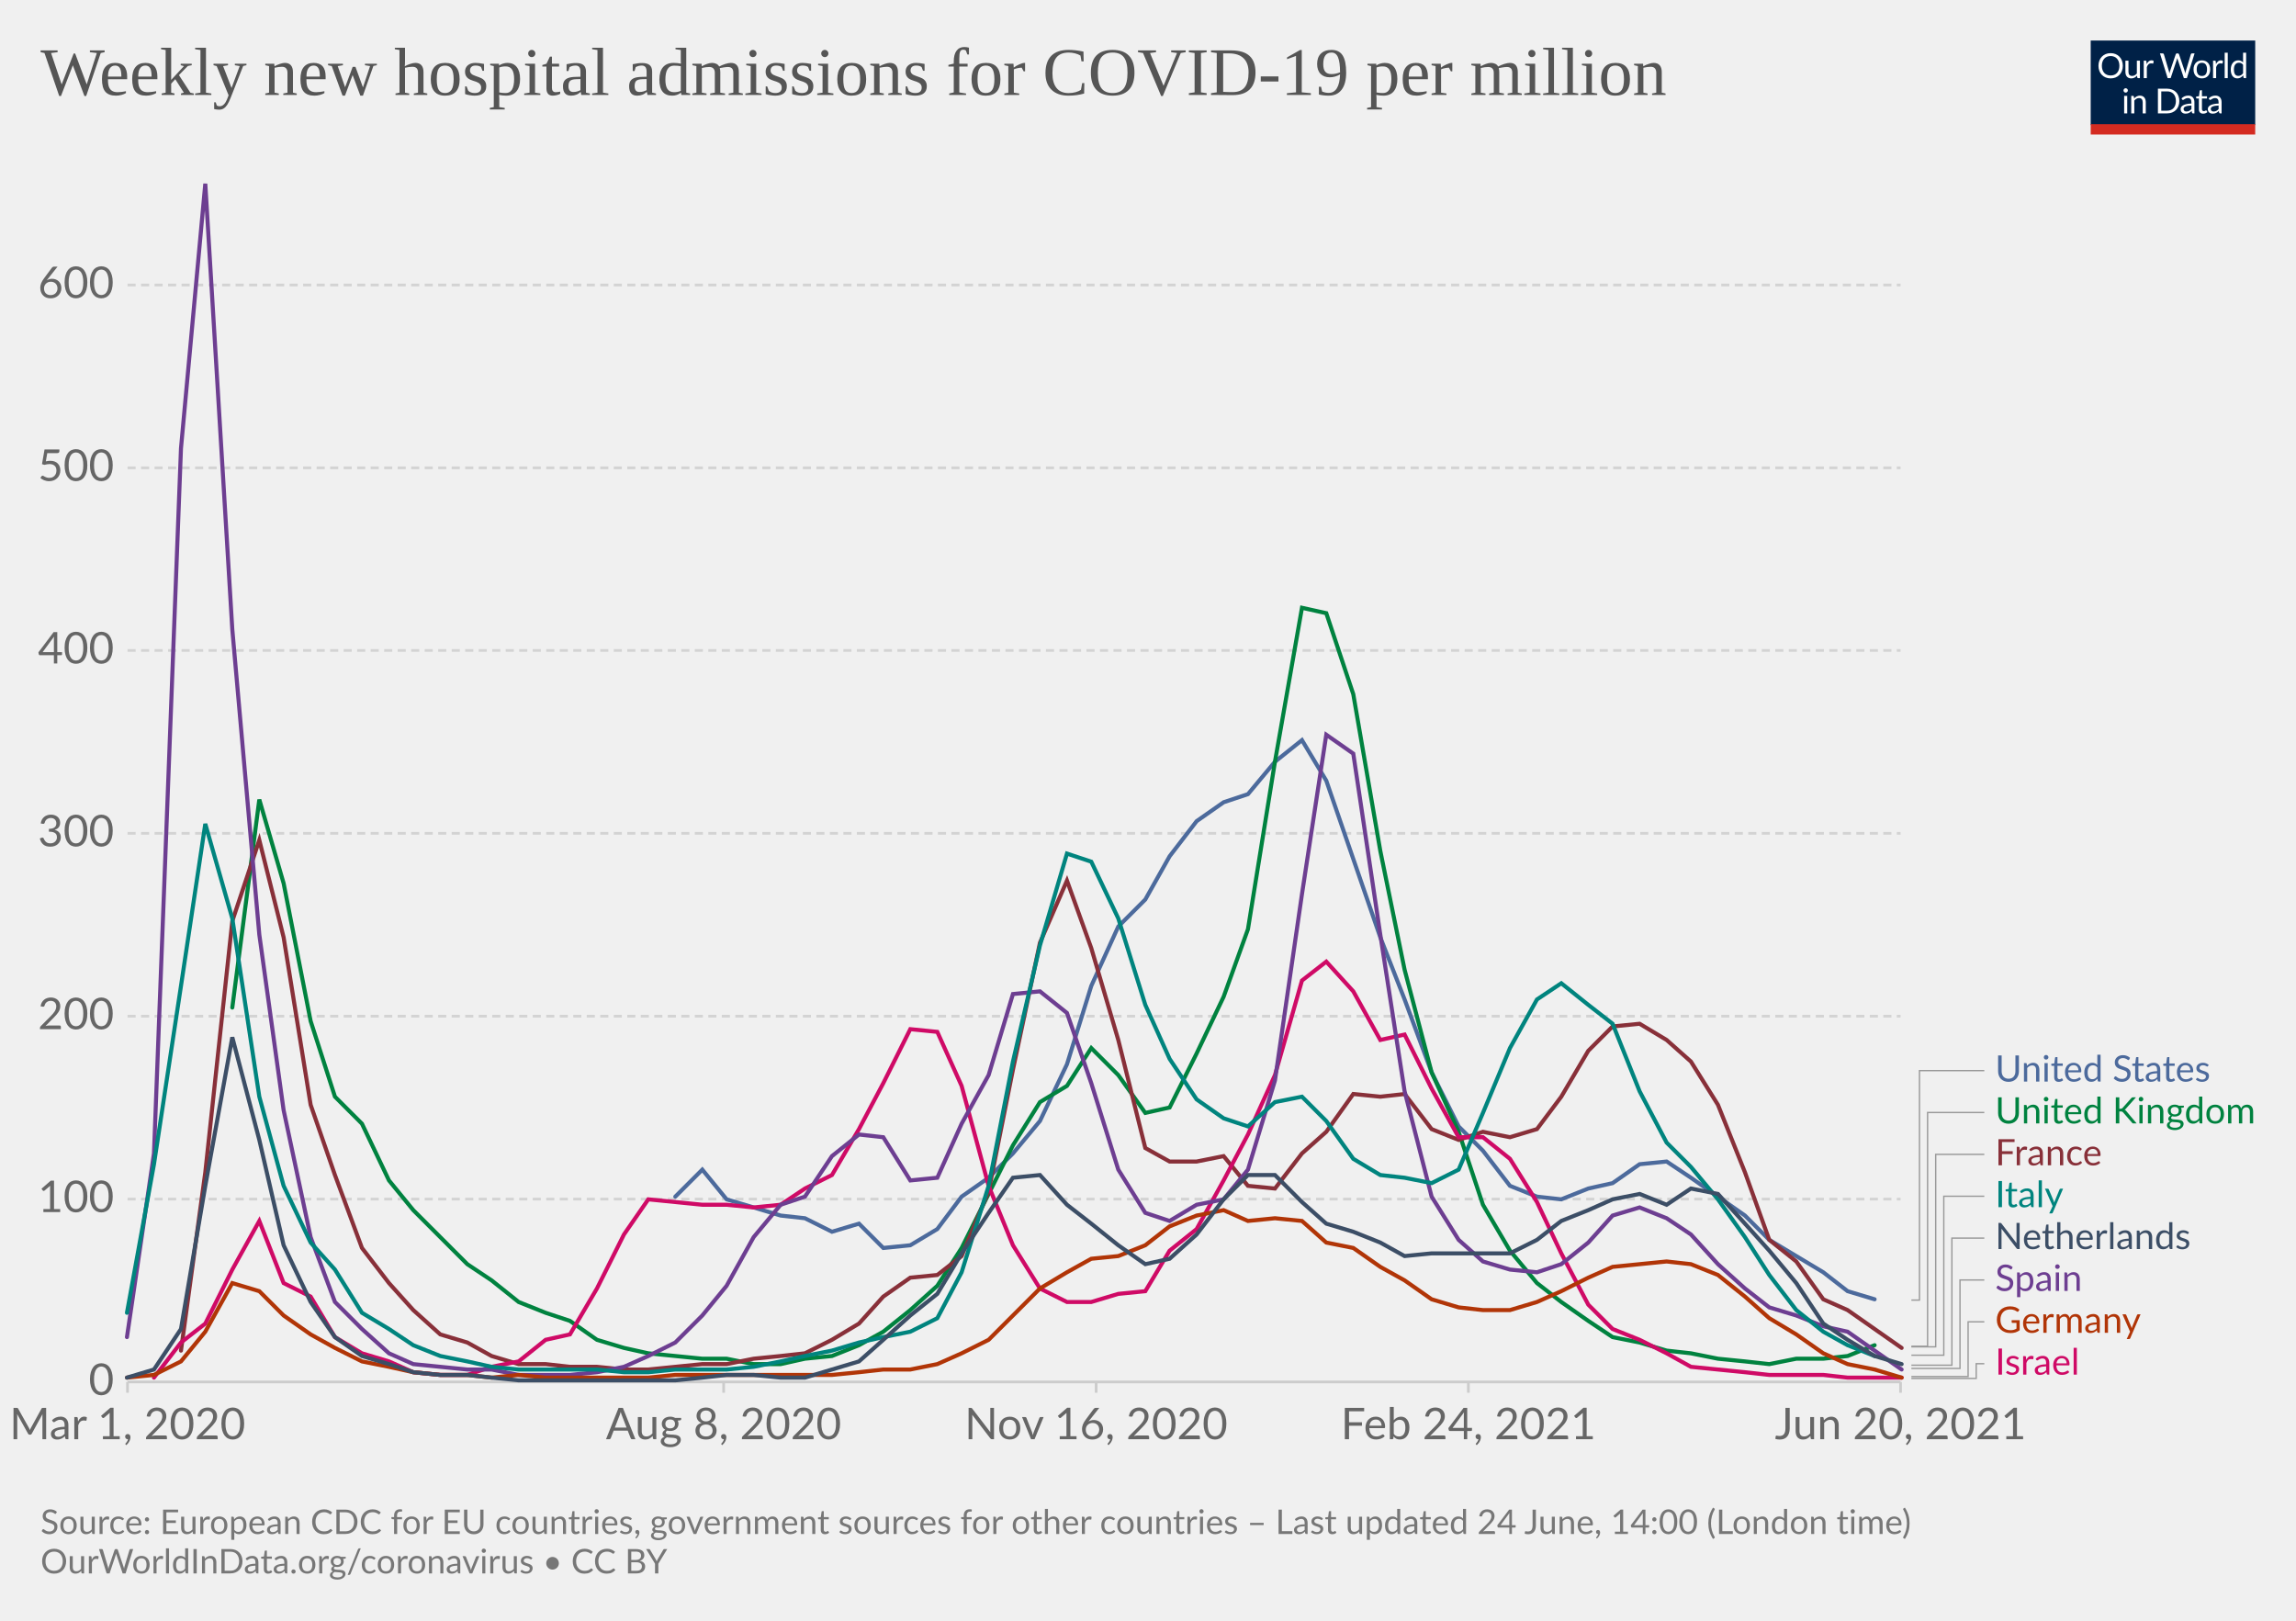
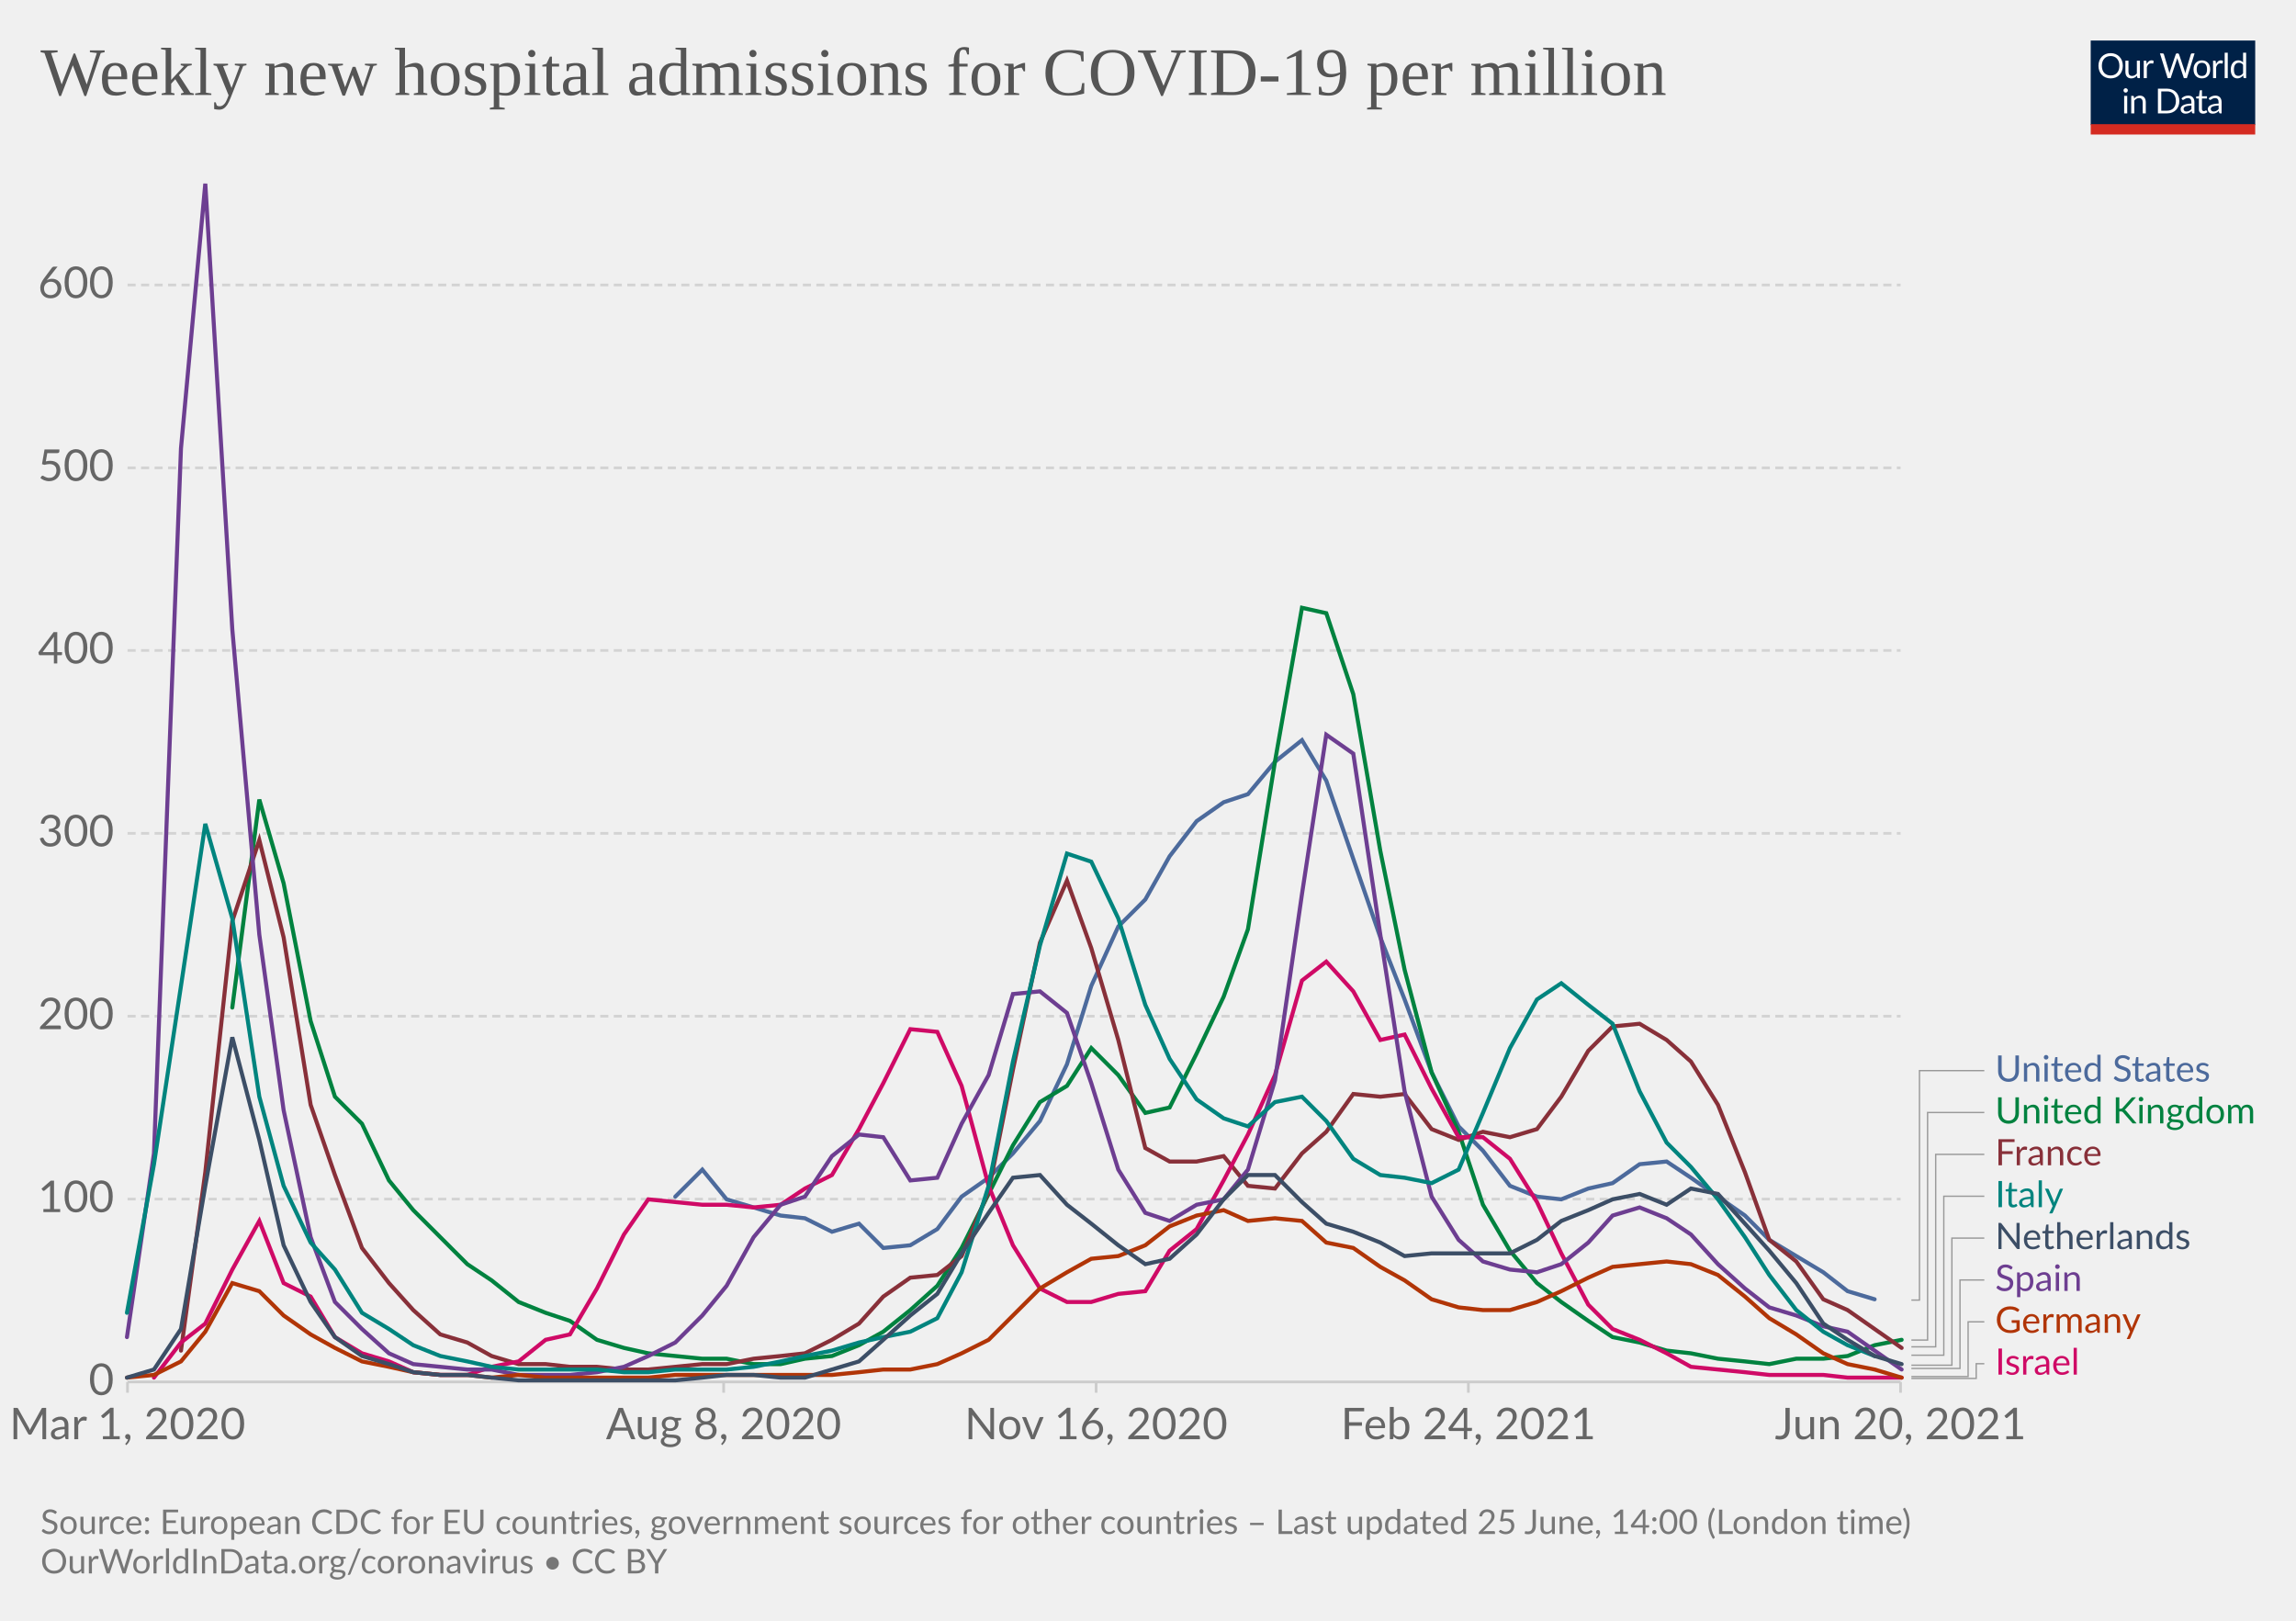
<svg xmlns="http://www.w3.org/2000/svg" version="1.1" style="background-color:#fff;-webkit-font-smoothing:antialiased" width="850" height="600" viewBox="0 0 850 600" font-family="Lato,'Helvetica Neue',Helvetica,Arial,sans-serif" font-size="18" text-rendering="optimizeLegibility">
  <g class="HeaderView">
    <g transform="matrix(.29 0 0 .29 774 15)">
      <svg className="owidLog" width="210" height="120" viewBox="0 0 210 120" fill="none">
        <g clip-path="url(#clip0)">
          <path d="M0 0h210v107.89H0V0z" fill="#002147" />
          <path d="M40.98 32.25c0 2.36-.38 4.53-1.12 6.51a14.26 14.26 0 01-8.1 8.4c-1.9.78-4.02 1.17-6.34 1.17a16.6 16.6 0 01-6.33-1.17 14.31 14.31 0 01-8.08-8.4 18.29 18.29 0 01-1.12-6.51c0-2.36.38-4.53 1.12-6.5.75-1.97 1.8-3.67 3.17-5.1a14.32 14.32 0 014.9-3.34c1.92-.8 4.03-1.19 6.34-1.19 2.32 0 4.43.4 6.34 1.19 1.92.8 3.56 1.9 4.93 3.34a14.87 14.87 0 013.17 5.1 18.1 18.1 0 011.12 6.5zm-4.38 0c0-1.94-.26-3.68-.8-5.22a10.91 10.91 0 00-2.24-3.89 9.68 9.68 0 00-3.52-2.46 11.95 11.95 0 00-4.62-.86c-1.68 0-3.21.28-4.6.86a9.88 9.88 0 00-3.54 2.46 10.91 10.91 0 00-2.24 3.9c-.53 1.53-.8 3.27-.8 5.2 0 1.94.27 3.68.8 5.22a11.17 11.17 0 002.24 3.9 10.01 10.01 0 003.55 2.44c1.38.56 2.9.83 4.6.83s3.24-.27 4.61-.83a9.8 9.8 0 003.52-2.44 11.17 11.17 0 002.25-3.9c.53-1.54.8-3.28.8-5.21zm26.22-6.54V48H60.5c-.56 0-.9-.27-1.05-.81l-.31-2.4a12.45 12.45 0 01-3.26 2.6c-1.2.64-2.58.96-4.13.96-1.22 0-2.3-.2-3.24-.6a6.52 6.52 0 01-2.33-1.7 7.37 7.37 0 01-1.43-2.67c-.3-1.04-.46-2.2-.46-3.45V25.7h3.91v14.22c0 1.68.38 2.99 1.15 3.91.77.93 1.96 1.39 3.54 1.39 1.16 0 2.24-.27 3.23-.82a10.42 10.42 0 002.8-2.28V25.7h3.91zm8.61 4.47a9.94 9.94 0 012.6-3.56 5.64 5.64 0 013.76-1.3c.47 0 .92.05 1.34.15.44.1.83.27 1.17.49l-.3 2.92c-.09.37-.3.55-.66.55-.2 0-.5-.04-.9-.13a6.21 6.21 0 00-3.24.18 4.23 4.23 0 00-1.47.92c-.42.4-.81.9-1.17 1.5-.33.58-.64 1.26-.92 2.02V48H67.7V25.71h2.25c.42 0 .72.08.88.25.16.16.27.44.33.83l.26 3.39zm61.16-13.7L122.75 48h-3.82l-7.99-24.05a21.95 21.95 0 01-.42-1.58 38.36 38.36 0 01-.44 1.58L102.05 48h-3.83L88.4 16.47h3.54c.38 0 .7.1.95.29.26.2.43.43.5.73l6.52 21.9.28 1.28.29 1.46.3-1.46.38-1.27 7.41-21.91c.1-.25.26-.48.51-.69.27-.22.58-.33.95-.33h1.23c.38 0 .69.1.92.29a1.77 1.77 0 01.53.73l7.4 21.9a28.4 28.4 0 01.68 2.62 29.52 29.52 0 01.52-2.61l6.54-21.91a1.31 1.31 0 01.48-.7c.27-.21.58-.32.95-.32h3.32zm9.35 8.88c1.63 0 3.1.27 4.4.82a9.43 9.43 0 015.46 5.94c.5 1.4.74 2.98.74 4.73 0 1.76-.25 3.34-.74 4.75a9.43 9.43 0 01-5.46 5.92c-1.3.52-2.77.79-4.4.79-1.64 0-3.12-.27-4.44-.8a9.42 9.42 0 01-3.35-2.3c-.92-1-1.63-2.2-2.13-3.61-.49-1.41-.73-3-.73-4.75s.24-3.33.73-4.73c.5-1.43 1.2-2.64 2.13-3.63a9.4 9.4 0 013.35-2.31c1.32-.55 2.8-.82 4.44-.82zm0 19.89c2.2 0 3.84-.73 4.93-2.2 1.08-1.48 1.63-3.54 1.63-6.18 0-2.66-.55-4.72-1.63-6.2-1.09-1.49-2.73-2.23-4.93-2.23-1.12 0-2.09.2-2.93.57a5.71 5.71 0 00-2.06 1.65 7.5 7.5 0 00-1.24 2.67c-.26 1.04-.4 2.22-.4 3.54 0 2.64.55 4.7 1.64 6.18 1.1 1.47 2.76 2.2 4.99 2.2zm17.97-15.07a9.94 9.94 0 012.6-3.56 5.64 5.64 0 013.76-1.3c.47 0 .91.05 1.34.15.44.1.83.27 1.16.49l-.28 2.92c-.09.37-.31.55-.66.55-.2 0-.5-.04-.9-.13a6.2 6.2 0 00-3.24.18 4.23 4.23 0 00-1.47.92c-.43.4-.82.9-1.17 1.5a13.1 13.1 0 00-.92 2.02V48h-3.94V25.71h2.24c.43 0 .72.08.88.25.17.16.28.44.33.83l.27 3.39zm15.04-14.59V48h-3.92V15.6h3.92zm19.55 15.43a6.22 6.22 0 00-2.38-2.05 6.7 6.7 0 00-2.86-.6c-2.07 0-3.66.75-4.77 2.23-1.12 1.48-1.68 3.6-1.68 6.33 0 1.46.13 2.7.38 3.74a7.29 7.29 0 001.1 2.56 4.35 4.35 0 001.78 1.45c.7.3 1.5.46 2.4.46 1.29 0 2.41-.3 3.36-.88a9.6 9.6 0 002.67-2.49V31.02zm3.91-15.43V48h-2.33c-.56 0-.9-.27-1.06-.81l-.35-2.71a12.13 12.13 0 01-3.25 2.77 8.28 8.28 0 01-4.23 1.06 7.31 7.31 0 01-6.14-2.9c-.73-.96-1.3-2.15-1.69-3.57a18.35 18.35 0 01.07-9.48 11.29 11.29 0 011.89-3.7 8.7 8.7 0 017.06-3.34 7.96 7.96 0 016.12 2.62V15.59h3.91zM46.61 70.71V93H42.7V70.71h3.91zm.84-7c0 .39-.08.75-.24 1.09a2.81 2.81 0 01-1.52 1.47 2.67 2.67 0 01-2.16 0 2.9 2.9 0 01-1.45-1.47 2.67 2.67 0 010-2.16c.15-.35.35-.65.6-.9.25-.27.53-.47.85-.62a2.67 2.67 0 012.16 0c.35.15.65.35.9.62.27.25.47.55.62.9.16.34.24.7.24 1.08zm7.97 10.24c.49-.54 1-1.04 1.54-1.48a9.85 9.85 0 013.66-1.84 8.96 8.96 0 015.43.35c.94.4 1.72.97 2.33 1.71a7.36 7.36 0 011.43 2.67c.32 1.04.49 2.19.49 3.45V93h-3.94V78.81c0-1.69-.4-3-1.17-3.92-.76-.93-1.93-1.4-3.5-1.4a6.6 6.6 0 00-3.25.83c-1 .56-1.92 1.31-2.77 2.27V93h-3.94V70.71h2.35c.56 0 .9.28 1.04.82l.3 2.42zm57.7 3.3c0 2.36-.37 4.5-1.11 6.44a14.3 14.3 0 01-3.17 4.98 14.1 14.1 0 01-4.93 3.2c-1.9.76-4.02 1.13-6.33 1.13H85.8V61.47h11.77c2.31 0 4.42.39 6.33 1.15a13.8 13.8 0 018.1 8.18 17.75 17.75 0 011.12 6.45zm-4.37 0c0-1.94-.26-3.67-.8-5.2a10.94 10.94 0 00-2.23-3.87 9.57 9.57 0 00-3.53-2.42 12.23 12.23 0 00-4.61-.83h-7.5v24.62h7.5c1.7 0 3.24-.28 4.61-.84a9.7 9.7 0 003.53-2.4 10.94 10.94 0 002.24-3.87c.53-1.53.8-3.26.8-5.2zm19.8 5.72c-1.8.06-3.34.2-4.62.44-1.26.22-2.3.51-3.1.88-.8.36-1.37.8-1.74 1.3-.35.5-.53 1.05-.53 1.67 0 .58.1 1.1.3 1.52a3 3 0 00.76 1.05c.34.27.73.46 1.17.6a6.13 6.13 0 001.45.17 7.28 7.28 0 003.5-.81 11.95 11.95 0 002.82-2.2v-4.62zm-12.65-9.11a12.73 12.73 0 013.98-2.66c1.43-.59 3-.88 4.73-.88 1.25 0 2.36.2 3.33.61a6.81 6.81 0 013.94 4.38c.33 1.04.5 2.19.5 3.43V93h-1.74a1.8 1.8 0 01-.88-.18c-.2-.13-.36-.38-.48-.74l-.44-2.12-1.72 1.46a9.48 9.48 0 01-3.74 1.7c-.69.15-1.46.23-2.3.23-.87 0-1.69-.12-2.45-.35a5.34 5.34 0 01-3.34-2.93 6.64 6.64 0 01-.49-2.64c0-.88.25-1.72.73-2.53a6.33 6.33 0 012.35-2.17c1.09-.63 2.5-1.15 4.25-1.54 1.75-.41 3.89-.65 6.42-.7v-1.75c0-1.73-.37-3.03-1.12-3.91-.75-.9-1.84-1.34-3.28-1.34-.97 0-1.78.12-2.44.37-.64.23-1.2.5-1.7.81l-1.23.82c-.33.23-.67.35-1 .35-.27 0-.5-.07-.69-.2a2.1 2.1 0 01-.48-.53l-.7-1.25zm27.67 19.5c-1.76 0-3.12-.5-4.07-1.48-.94-.98-1.41-2.4-1.41-4.25V74h-2.68a.9.9 0 01-.6-.2c-.16-.14-.24-.36-.24-.66v-1.56l3.65-.46.9-6.89a.9.9 0 01.29-.52.88.88 0 01.62-.22H142v7.67h6.44V74H142v13.38c0 .94.22 1.63.68 2.09.45.45 1.04.68 1.76.68a3.21 3.21 0 001.85-.53l.55-.35c.16-.12.3-.18.41-.18.2 0 .4.13.55.38l1.15 1.87a7.45 7.45 0 01-2.44 1.5 8.53 8.53 0 01-2.95.52zm19.68-10.4c-1.8.07-3.34.21-4.62.45-1.26.22-2.3.51-3.1.88-.8.36-1.37.8-1.74 1.3-.35.5-.53 1.05-.53 1.67 0 .58.1 1.1.3 1.52a2.9 2.9 0 00.76 1.05c.34.27.73.46 1.17.6a6.13 6.13 0 001.45.17 7.3 7.3 0 003.5-.81 12.04 12.04 0 002.82-2.2v-4.62zm-12.65-9.1a12.72 12.72 0 013.99-2.66c1.42-.59 3-.88 4.72-.88 1.25 0 2.36.2 3.33.61a6.81 6.81 0 013.94 4.38c.33 1.04.5 2.19.5 3.43V93h-1.74a1.8 1.8 0 01-.88-.18c-.2-.13-.36-.38-.48-.74l-.44-2.12-1.72 1.46a9.48 9.48 0 01-3.74 1.7c-.69.15-1.46.23-2.3.23-.87 0-1.69-.12-2.45-.35a5.33 5.33 0 01-3.34-2.93 6.62 6.62 0 01-.49-2.64c0-.88.25-1.72.73-2.53a6.33 6.33 0 012.35-2.17c1.09-.63 2.5-1.15 4.25-1.54a31.2 31.2 0 016.42-.7v-1.75c0-1.73-.37-3.03-1.12-3.91-.75-.9-1.84-1.34-3.28-1.34-.97 0-1.78.12-2.44.37-.64.23-1.2.5-1.7.81l-1.22.82c-.34.23-.68.35-1.02.35-.26 0-.49-.07-.68-.2a1.88 1.88 0 01-.48-.53l-.7-1.25zM40.98 32.25c0 2.36-.38 4.53-1.12 6.51a14.26 14.26 0 01-8.1 8.4c-1.9.78-4.02 1.17-6.34 1.17a16.6 16.6 0 01-6.33-1.17 14.31 14.31 0 01-8.08-8.4 18.29 18.29 0 01-1.12-6.51c0-2.36.38-4.53 1.12-6.5.75-1.97 1.8-3.67 3.17-5.1a14.32 14.32 0 014.9-3.34c1.92-.8 4.03-1.19 6.34-1.19 2.32 0 4.43.4 6.34 1.19 1.92.8 3.56 1.9 4.93 3.34a14.87 14.87 0 013.17 5.1 18.1 18.1 0 011.12 6.5zm-4.38 0c0-1.94-.26-3.68-.8-5.22a10.91 10.91 0 00-2.24-3.89 9.68 9.68 0 00-3.52-2.46 11.95 11.95 0 00-4.62-.86c-1.68 0-3.21.28-4.6.86a9.88 9.88 0 00-3.54 2.46 10.91 10.91 0 00-2.24 3.9c-.53 1.53-.8 3.27-.8 5.2 0 1.94.27 3.68.8 5.22a11.17 11.17 0 002.24 3.9 10.01 10.01 0 003.55 2.44c1.38.56 2.9.83 4.6.83s3.24-.27 4.61-.83a9.8 9.8 0 003.52-2.44 11.17 11.17 0 002.25-3.9c.53-1.54.8-3.28.8-5.21zm26.22-6.54V48H60.5c-.56 0-.9-.27-1.05-.81l-.31-2.4a12.45 12.45 0 01-3.26 2.6c-1.2.64-2.58.96-4.13.96-1.22 0-2.3-.2-3.24-.6a6.52 6.52 0 01-2.33-1.7 7.37 7.37 0 01-1.43-2.67c-.3-1.04-.46-2.2-.46-3.45V25.7h3.91v14.22c0 1.68.38 2.99 1.15 3.91.77.93 1.96 1.39 3.54 1.39 1.16 0 2.24-.27 3.23-.82a10.42 10.42 0 002.8-2.28V25.7h3.91zm8.61 4.47a9.94 9.94 0 012.6-3.56 5.64 5.64 0 013.76-1.3c.47 0 .92.05 1.34.15.44.1.83.27 1.17.49l-.3 2.92c-.09.37-.3.55-.66.55-.2 0-.5-.04-.9-.13a6.21 6.21 0 00-3.24.18 4.23 4.23 0 00-1.47.92c-.42.4-.81.9-1.17 1.5-.33.58-.64 1.26-.92 2.02V48H67.7V25.71h2.25c.42 0 .72.08.88.25.16.16.27.44.33.83l.26 3.39zm61.16-13.7L122.75 48h-3.82l-7.99-24.05a21.95 21.95 0 01-.42-1.58 38.36 38.36 0 01-.44 1.58L102.05 48h-3.83L88.4 16.47h3.54c.38 0 .7.1.95.29.26.2.43.43.5.73l6.52 21.9.28 1.28.29 1.46.3-1.46.38-1.27 7.41-21.91c.1-.25.26-.48.51-.69.27-.22.58-.33.95-.33h1.23c.38 0 .69.1.92.29a1.77 1.77 0 01.53.73l7.4 21.9a28.4 28.4 0 01.68 2.62 29.52 29.52 0 01.52-2.61l6.54-21.91a1.31 1.31 0 01.48-.7c.27-.21.58-.32.95-.32h3.32zm9.35 8.88c1.63 0 3.1.27 4.4.82a9.43 9.43 0 015.46 5.94c.5 1.4.74 2.98.74 4.73 0 1.76-.25 3.34-.74 4.75a9.43 9.43 0 01-5.46 5.92c-1.3.52-2.77.79-4.4.79-1.64 0-3.12-.27-4.44-.8a9.42 9.42 0 01-3.35-2.3c-.92-1-1.63-2.2-2.13-3.61-.49-1.41-.73-3-.73-4.75s.24-3.33.73-4.73c.5-1.43 1.2-2.64 2.13-3.63a9.4 9.4 0 013.35-2.31c1.32-.55 2.8-.82 4.44-.82zm0 19.89c2.2 0 3.84-.73 4.93-2.2 1.08-1.48 1.63-3.54 1.63-6.18 0-2.66-.55-4.72-1.63-6.2-1.09-1.49-2.73-2.23-4.93-2.23-1.12 0-2.09.2-2.93.57a5.71 5.71 0 00-2.06 1.65 7.5 7.5 0 00-1.24 2.67c-.26 1.04-.4 2.22-.4 3.54 0 2.64.55 4.7 1.64 6.18 1.1 1.47 2.76 2.2 4.99 2.2zm17.97-15.07a9.94 9.94 0 012.6-3.56 5.64 5.64 0 013.76-1.3c.47 0 .91.05 1.34.15.44.1.83.27 1.16.49l-.28 2.92c-.09.37-.31.55-.66.55-.2 0-.5-.04-.9-.13a6.2 6.2 0 00-3.24.18 4.23 4.23 0 00-1.47.92c-.43.4-.82.9-1.17 1.5a13.1 13.1 0 00-.92 2.02V48h-3.94V25.71h2.24c.43 0 .72.08.88.25.17.16.28.44.33.83l.27 3.39zm15.04-14.59V48h-3.92V15.6h3.92zm19.55 15.43a6.22 6.22 0 00-2.38-2.05 6.7 6.7 0 00-2.86-.6c-2.07 0-3.66.75-4.77 2.23-1.12 1.48-1.68 3.6-1.68 6.33 0 1.46.13 2.7.38 3.74a7.29 7.29 0 001.1 2.56 4.35 4.35 0 001.78 1.45c.7.3 1.5.46 2.4.46 1.29 0 2.41-.3 3.36-.88a9.6 9.6 0 002.67-2.49V31.02zm3.91-15.43V48h-2.33c-.56 0-.9-.27-1.06-.81l-.35-2.71a12.13 12.13 0 01-3.25 2.77 8.28 8.28 0 01-4.23 1.06 7.31 7.31 0 01-6.14-2.9c-.73-.96-1.3-2.15-1.69-3.57a18.35 18.35 0 01.07-9.48 11.29 11.29 0 011.89-3.7 8.7 8.7 0 017.06-3.34 7.96 7.96 0 016.12 2.62V15.59h3.91zM46.61 70.71V93H42.7V70.71h3.91zm.84-7c0 .39-.08.75-.24 1.09a2.81 2.81 0 01-1.52 1.47 2.67 2.67 0 01-2.16 0 2.9 2.9 0 01-1.45-1.47 2.67 2.67 0 010-2.16c.15-.35.35-.65.6-.9.25-.27.53-.47.85-.62a2.67 2.67 0 012.16 0c.35.15.65.35.9.62.27.25.47.55.62.9.16.34.24.7.24 1.08zm7.97 10.24c.49-.54 1-1.04 1.54-1.48a9.85 9.85 0 013.66-1.84 8.96 8.96 0 015.43.35c.94.4 1.72.97 2.33 1.71a7.36 7.36 0 011.43 2.67c.32 1.04.49 2.19.49 3.45V93h-3.94V78.81c0-1.69-.4-3-1.17-3.92-.76-.93-1.93-1.4-3.5-1.4a6.6 6.6 0 00-3.25.83c-1 .56-1.92 1.31-2.77 2.27V93h-3.94V70.71h2.35c.56 0 .9.28 1.04.82l.3 2.42zm57.7 3.3c0 2.36-.37 4.5-1.11 6.44a14.3 14.3 0 01-3.17 4.98 14.1 14.1 0 01-4.93 3.2c-1.9.76-4.02 1.13-6.33 1.13H85.8V61.47h11.77c2.31 0 4.42.39 6.33 1.15a13.8 13.8 0 018.1 8.18 17.75 17.75 0 011.12 6.45zm-4.37 0c0-1.94-.26-3.67-.8-5.2a10.94 10.94 0 00-2.23-3.87 9.57 9.57 0 00-3.53-2.42 12.23 12.23 0 00-4.61-.83h-7.5v24.62h7.5c1.7 0 3.24-.28 4.61-.84a9.7 9.7 0 003.53-2.4 10.94 10.94 0 002.24-3.87c.53-1.53.8-3.26.8-5.2zm19.8 5.72c-1.8.06-3.34.2-4.62.44-1.26.22-2.3.51-3.1.88-.8.36-1.37.8-1.74 1.3-.35.5-.53 1.05-.53 1.67 0 .58.1 1.1.3 1.52a3 3 0 00.76 1.05c.34.27.73.46 1.17.6a6.13 6.13 0 001.45.17 7.28 7.28 0 003.5-.81 11.95 11.95 0 002.82-2.2v-4.62zm-12.65-9.11a12.73 12.73 0 013.98-2.66c1.43-.59 3-.88 4.73-.88 1.25 0 2.36.2 3.33.61a6.81 6.81 0 013.94 4.38c.33 1.04.5 2.19.5 3.43V93h-1.74a1.8 1.8 0 01-.88-.18c-.2-.13-.36-.38-.48-.74l-.44-2.12-1.72 1.46a9.48 9.48 0 01-3.74 1.7c-.69.15-1.46.23-2.3.23-.87 0-1.69-.12-2.45-.35a5.34 5.34 0 01-3.34-2.93 6.64 6.64 0 01-.49-2.64c0-.88.25-1.72.73-2.53a6.33 6.33 0 012.35-2.17c1.09-.63 2.5-1.15 4.25-1.54 1.75-.41 3.89-.65 6.42-.7v-1.75c0-1.73-.37-3.03-1.12-3.91-.75-.9-1.84-1.34-3.28-1.34-.97 0-1.78.12-2.44.37-.64.23-1.2.5-1.7.81l-1.23.82c-.33.23-.67.35-1 .35-.27 0-.5-.07-.69-.2a2.1 2.1 0 01-.48-.53l-.7-1.25zm27.67 19.5c-1.76 0-3.12-.5-4.07-1.48-.94-.98-1.41-2.4-1.41-4.25V74h-2.68a.9.9 0 01-.6-.2c-.16-.14-.24-.36-.24-.66v-1.56l3.65-.46.9-6.89a.9.9 0 01.29-.52.88.88 0 01.62-.22H142v7.67h6.44V74H142v13.38c0 .94.22 1.63.68 2.09.45.45 1.04.68 1.76.68a3.21 3.21 0 001.85-.53l.55-.35c.16-.12.3-.18.41-.18.2 0 .4.13.55.38l1.15 1.87a7.45 7.45 0 01-2.44 1.5 8.53 8.53 0 01-2.95.52zm19.68-10.4c-1.8.07-3.34.21-4.62.45-1.26.22-2.3.51-3.1.88-.8.36-1.37.8-1.74 1.3-.35.5-.53 1.05-.53 1.67 0 .58.1 1.1.3 1.52a2.9 2.9 0 00.76 1.05c.34.27.73.46 1.17.6a6.13 6.13 0 001.45.17 7.3 7.3 0 003.5-.81 12.04 12.04 0 002.82-2.2v-4.62zm-12.65-9.1a12.72 12.72 0 013.99-2.66c1.42-.59 3-.88 4.72-.88 1.25 0 2.36.2 3.33.61a6.81 6.81 0 013.94 4.38c.33 1.04.5 2.19.5 3.43V93h-1.74a1.8 1.8 0 01-.88-.18c-.2-.13-.36-.38-.48-.74l-.44-2.12-1.72 1.46a9.48 9.48 0 01-3.74 1.7c-.69.15-1.46.23-2.3.23-.87 0-1.69-.12-2.45-.35a5.33 5.33 0 01-3.34-2.93 6.62 6.62 0 01-.49-2.64c0-.88.25-1.72.73-2.53a6.33 6.33 0 012.35-2.17c1.09-.63 2.5-1.15 4.25-1.54a31.2 31.2 0 016.42-.7v-1.75c0-1.73-.37-3.03-1.12-3.91-.75-.9-1.84-1.34-3.28-1.34-.97 0-1.78.12-2.44.37-.64.23-1.2.5-1.7.81l-1.22.82c-.34.23-.68.35-1.02.35-.26 0-.49-.07-.68-.2a1.88 1.88 0 01-.48-.53l-.7-1.25zM40.98 32.25c0 2.36-.38 4.53-1.12 6.51a14.26 14.26 0 01-8.1 8.4c-1.9.78-4.02 1.17-6.34 1.17a16.6 16.6 0 01-6.33-1.17 14.31 14.31 0 01-8.08-8.4 18.29 18.29 0 01-1.12-6.51c0-2.36.38-4.53 1.12-6.5.75-1.97 1.8-3.67 3.17-5.1a14.32 14.32 0 014.9-3.34c1.92-.8 4.03-1.19 6.34-1.19 2.32 0 4.43.4 6.34 1.19 1.92.8 3.56 1.9 4.93 3.34a14.87 14.87 0 013.17 5.1 18.1 18.1 0 011.12 6.5zm-4.38 0c0-1.94-.26-3.68-.8-5.22a10.91 10.91 0 00-2.24-3.89 9.68 9.68 0 00-3.52-2.46 11.95 11.95 0 00-4.62-.86c-1.68 0-3.21.28-4.6.86a9.88 9.88 0 00-3.54 2.46 10.91 10.91 0 00-2.24 3.9c-.53 1.53-.8 3.27-.8 5.2 0 1.94.27 3.68.8 5.22a11.17 11.17 0 002.24 3.9 10.01 10.01 0 003.55 2.44c1.38.56 2.9.83 4.6.83s3.24-.27 4.61-.83a9.8 9.8 0 003.52-2.44 11.17 11.17 0 002.25-3.9c.53-1.54.8-3.28.8-5.21zm26.22-6.54V48H60.5c-.56 0-.9-.27-1.05-.81l-.31-2.4a12.45 12.45 0 01-3.26 2.6c-1.2.64-2.58.96-4.13.96-1.22 0-2.3-.2-3.24-.6a6.52 6.52 0 01-2.33-1.7 7.37 7.37 0 01-1.43-2.67c-.3-1.04-.46-2.2-.46-3.45V25.7h3.91v14.22c0 1.68.38 2.99 1.15 3.91.77.93 1.96 1.39 3.54 1.39 1.16 0 2.24-.27 3.23-.82a10.42 10.42 0 002.8-2.28V25.7h3.91zm8.61 4.47a9.94 9.94 0 012.6-3.56 5.64 5.64 0 013.76-1.3c.47 0 .92.05 1.34.15.44.1.83.27 1.17.49l-.3 2.92c-.09.37-.3.55-.66.55-.2 0-.5-.04-.9-.13a6.21 6.21 0 00-3.24.18 4.23 4.23 0 00-1.47.92c-.42.4-.81.9-1.17 1.5-.33.58-.64 1.26-.92 2.02V48H67.7V25.71h2.25c.42 0 .72.08.88.25.16.16.27.44.33.83l.26 3.39zm61.16-13.7L122.75 48h-3.82l-7.99-24.05a21.95 21.95 0 01-.42-1.58 38.36 38.36 0 01-.44 1.58L102.05 48h-3.83L88.4 16.47h3.54c.38 0 .7.1.95.29.26.2.43.43.5.73l6.52 21.9.28 1.28.29 1.46.3-1.46.38-1.27 7.41-21.91c.1-.25.26-.48.51-.69.27-.22.58-.33.95-.33h1.23c.38 0 .69.1.92.29a1.77 1.77 0 01.53.73l7.4 21.9a28.4 28.4 0 01.68 2.62 29.52 29.52 0 01.52-2.61l6.54-21.91a1.31 1.31 0 01.48-.7c.27-.21.58-.32.95-.32h3.32zm9.35 8.88c1.63 0 3.1.27 4.4.82a9.43 9.43 0 015.46 5.94c.5 1.4.74 2.98.74 4.73 0 1.76-.25 3.34-.74 4.75a9.43 9.43 0 01-5.46 5.92c-1.3.52-2.77.79-4.4.79-1.64 0-3.12-.27-4.44-.8a9.42 9.42 0 01-3.35-2.3c-.92-1-1.63-2.2-2.13-3.61-.49-1.41-.73-3-.73-4.75s.24-3.33.73-4.73c.5-1.43 1.2-2.64 2.13-3.63a9.4 9.4 0 013.35-2.31c1.32-.55 2.8-.82 4.44-.82zm0 19.89c2.2 0 3.84-.73 4.93-2.2 1.08-1.48 1.63-3.54 1.63-6.18 0-2.66-.55-4.72-1.63-6.2-1.09-1.49-2.73-2.23-4.93-2.23-1.12 0-2.09.2-2.93.57a5.71 5.71 0 00-2.06 1.65 7.5 7.5 0 00-1.24 2.67c-.26 1.04-.4 2.22-.4 3.54 0 2.64.55 4.7 1.64 6.18 1.1 1.47 2.76 2.2 4.99 2.2zm17.97-15.07a9.94 9.94 0 012.6-3.56 5.64 5.64 0 013.76-1.3c.47 0 .91.05 1.34.15.44.1.83.27 1.16.49l-.28 2.92c-.09.37-.31.55-.66.55-.2 0-.5-.04-.9-.13a6.2 6.2 0 00-3.24.18 4.23 4.23 0 00-1.47.92c-.43.4-.82.9-1.17 1.5a13.1 13.1 0 00-.92 2.02V48h-3.94V25.71h2.24c.43 0 .72.08.88.25.17.16.28.44.33.83l.27 3.39zm15.04-14.59V48h-3.92V15.6h3.92zm19.55 15.43a6.22 6.22 0 00-2.38-2.05 6.7 6.7 0 00-2.86-.6c-2.07 0-3.66.75-4.77 2.23-1.12 1.48-1.68 3.6-1.68 6.33 0 1.46.13 2.7.38 3.74a7.29 7.29 0 001.1 2.56 4.35 4.35 0 001.78 1.45c.7.3 1.5.46 2.4.46 1.29 0 2.41-.3 3.36-.88a9.6 9.6 0 002.67-2.49V31.02zm3.91-15.43V48h-2.33c-.56 0-.9-.27-1.06-.81l-.35-2.71a12.13 12.13 0 01-3.25 2.77 8.28 8.28 0 01-4.23 1.06 7.31 7.31 0 01-6.14-2.9c-.73-.96-1.3-2.15-1.69-3.57a18.35 18.35 0 01.07-9.48 11.29 11.29 0 011.89-3.7 8.7 8.7 0 017.06-3.34 7.96 7.96 0 016.12 2.62V15.59h3.91zM46.61 70.71V93H42.7V70.71h3.91zm.84-7c0 .39-.08.75-.24 1.09a2.81 2.81 0 01-1.52 1.47 2.67 2.67 0 01-2.16 0 2.9 2.9 0 01-1.45-1.47 2.67 2.67 0 010-2.16c.15-.35.35-.65.6-.9.25-.27.53-.47.85-.62a2.67 2.67 0 012.16 0c.35.15.65.35.9.62.27.25.47.55.62.9.16.34.24.7.24 1.08zm7.97 10.24c.49-.54 1-1.04 1.54-1.48a9.85 9.85 0 013.66-1.84 8.96 8.96 0 015.43.35c.94.4 1.72.97 2.33 1.71a7.36 7.36 0 011.43 2.67c.32 1.04.49 2.19.49 3.45V93h-3.94V78.81c0-1.69-.4-3-1.17-3.92-.76-.93-1.93-1.4-3.5-1.4a6.6 6.6 0 00-3.25.83c-1 .56-1.92 1.31-2.77 2.27V93h-3.94V70.71h2.35c.56 0 .9.28 1.04.82l.3 2.42zm57.7 3.3c0 2.36-.37 4.5-1.11 6.44a14.3 14.3 0 01-3.17 4.98 14.1 14.1 0 01-4.93 3.2c-1.9.76-4.02 1.13-6.33 1.13H85.8V61.47h11.77c2.31 0 4.42.39 6.33 1.15a13.8 13.8 0 018.1 8.18 17.75 17.75 0 011.12 6.45zm-4.37 0c0-1.94-.26-3.67-.8-5.2a10.94 10.94 0 00-2.23-3.87 9.57 9.57 0 00-3.53-2.42 12.23 12.23 0 00-4.61-.83h-7.5v24.62h7.5c1.7 0 3.24-.28 4.61-.84a9.7 9.7 0 003.53-2.4 10.94 10.94 0 002.24-3.87c.53-1.53.8-3.26.8-5.2zm19.8 5.72c-1.8.06-3.34.2-4.62.44-1.26.22-2.3.51-3.1.88-.8.36-1.37.8-1.74 1.3-.35.5-.53 1.05-.53 1.67 0 .58.1 1.1.3 1.52a3 3 0 00.76 1.05c.34.27.73.46 1.17.6a6.13 6.13 0 001.45.17 7.28 7.28 0 003.5-.81 11.95 11.95 0 002.82-2.2v-4.62zm-12.65-9.11a12.73 12.73 0 013.98-2.66c1.43-.59 3-.88 4.73-.88 1.25 0 2.36.2 3.33.61a6.81 6.81 0 013.94 4.38c.33 1.04.5 2.19.5 3.43V93h-1.74a1.8 1.8 0 01-.88-.18c-.2-.13-.36-.38-.48-.74l-.44-2.12-1.72 1.46a9.48 9.48 0 01-3.74 1.7c-.69.15-1.46.23-2.3.23-.87 0-1.69-.12-2.45-.35a5.34 5.34 0 01-3.34-2.93 6.64 6.64 0 01-.49-2.64c0-.88.25-1.72.73-2.53a6.33 6.33 0 012.35-2.17c1.09-.63 2.5-1.15 4.25-1.54 1.75-.41 3.89-.65 6.42-.7v-1.75c0-1.73-.37-3.03-1.12-3.91-.75-.9-1.84-1.34-3.28-1.34-.97 0-1.78.12-2.44.37-.64.23-1.2.5-1.7.81l-1.23.82c-.33.23-.67.35-1 .35-.27 0-.5-.07-.69-.2a2.1 2.1 0 01-.48-.53l-.7-1.25zm27.67 19.5c-1.76 0-3.12-.5-4.07-1.48-.94-.98-1.41-2.4-1.41-4.25V74h-2.68a.9.9 0 01-.6-.2c-.16-.14-.24-.36-.24-.66v-1.56l3.65-.46.9-6.89a.9.9 0 01.29-.52.88.88 0 01.62-.22H142v7.67h6.44V74H142v13.38c0 .94.22 1.63.68 2.09.45.45 1.04.68 1.76.68a3.21 3.21 0 001.85-.53l.55-.35c.16-.12.3-.18.41-.18.2 0 .4.13.55.38l1.15 1.87a7.45 7.45 0 01-2.44 1.5 8.53 8.53 0 01-2.95.52zm19.68-10.4c-1.8.07-3.34.21-4.62.45-1.26.22-2.3.51-3.1.88-.8.36-1.37.8-1.74 1.3-.35.5-.53 1.05-.53 1.67 0 .58.1 1.1.3 1.52a2.9 2.9 0 00.76 1.05c.34.27.73.46 1.17.6a6.13 6.13 0 001.45.17 7.3 7.3 0 003.5-.81 12.04 12.04 0 002.82-2.2v-4.62zm-12.65-9.1a12.72 12.72 0 013.99-2.66c1.42-.59 3-.88 4.72-.88 1.25 0 2.36.2 3.33.61a6.81 6.81 0 013.94 4.38c.33 1.04.5 2.19.5 3.43V93h-1.74a1.8 1.8 0 01-.88-.18c-.2-.13-.36-.38-.48-.74l-.44-2.12-1.72 1.46a9.48 9.48 0 01-3.74 1.7c-.69.15-1.46.23-2.3.23-.87 0-1.69-.12-2.45-.35a5.33 5.33 0 01-3.34-2.93 6.62 6.62 0 01-.49-2.64c0-.88.25-1.72.73-2.53a6.33 6.33 0 012.35-2.17c1.09-.63 2.5-1.15 4.25-1.54a31.2 31.2 0 016.42-.7v-1.75c0-1.73-.37-3.03-1.12-3.91-.75-.9-1.84-1.34-3.28-1.34-.97 0-1.78.12-2.44.37-.64.23-1.2.5-1.7.81l-1.22.82c-.34.23-.68.35-1.02.35-.26 0-.49-.07-.68-.2a1.88 1.88 0 01-.48-.53l-.7-1.25z" fill="#fff" />
          <path fill="#D42B21" d="M0 106.79h210V120H0z" />
        </g>
        <defs>
          <clipPath id="clip0">
            <path fill="#fff" d="M0 0h210v120H0z" />
          </clipPath>
        </defs>
      </svg>
    </g>
    <a href="https://ourworldindata.org/grapher/weekly-hospital-admissions-covid-per-million" target="_blank" rel="noopener" font-family="&quot;Playfair Display&quot;,Georgia,&quot;Times New Roman&quot;,serif">
      <text font-size="25.2" x="15" y="35.2" fill="#555">
        <tspan x="15" y="35.16">Weekly new hospital admissions for COVID-19 per million</tspan>
      </text>
    </a>
  </g>
  <g class="LineChart">
    <defs>
      <clipPath id="a">
        <path d="M37.22 50h830v929.6h-830z" />
      </clipPath>
    </defs>
    <g class="DualAxisView">
      <g class="HorizontalAxis">
        <path stroke="#ccc" d="M47.2 511.6v4M267.9 511.6v4M405.8 511.6v4M543.6 511.6v4M703.6 511.6v4" />
        <text x="47.2" y="532.8" fill="#666" text-anchor="middle" font-size="16.2">Mar 1, 2020</text>
        <text x="267.9" y="532.8" fill="#666" text-anchor="middle" font-size="16.2">Aug 8, 2020</text>
        <text x="405.8" y="532.8" fill="#666" text-anchor="middle" font-size="16.2">Nov 16, 2020</text>
        <text x="543.6" y="532.8" fill="#666" text-anchor="middle" font-size="16.2">Feb 24, 2021</text>
        <text x="703.6" y="532.8" fill="#666" text-anchor="middle" font-size="16.2">Jun 20, 2021</text>
      </g>
      <g class="VerticalAxis" fill="#666" dominant-baseline="middle" text-anchor="end" font-size="16.2">
        <text x="42.22" y="511.6">0</text>
        <text x="42.22" y="443.9">100</text>
        <text x="42.22" y="376.2">200</text>
        <text x="42.22" y="308.5">300</text>
        <text x="42.22" y="240.8">400</text>
        <text x="42.22" y="173.2">500</text>
        <text x="42.22" y="105.5">600</text>
      </g>
      <g class="AxisGridLines horizontalLines">
        <path stroke="#ccc" d="M47.22 511.6h656.39" />
        <path stroke="#d3d3d3" stroke-dasharray="3,2" d="M47.22 443.9h656.39M47.22 376.2h656.39M47.22 308.5h656.39M47.22 240.8h656.39M47.22 173.2h656.39M47.22 105.5h656.39" />
      </g>
    </g>
    <g clip-path="url(#a)">
      <g class="LineLabels" cursor="default">
        <g class="legendMark">
          <g class="indicator">
            <path d="M707.61 481.3h3v-84.95h24" stroke="#999" stroke-width=".5" fill="none" />
          </g>
          <text font-size="13.5" x="738.6" y="400.4" fill="#4C6A9C">
            <tspan x="738.61" y="400.4">United States</tspan>
          </text>
        </g>
        <g class="legendMark">
          <g class="indicator">
-             <path d="M707.61 498.4h6v-86.55h21" stroke="#999" stroke-width=".5" fill="none" />
+             <path d="M707.61 496.1h6v-84.25h21" stroke="#999" stroke-width=".5" fill="none" />
          </g>
          <text font-size="13.5" x="738.6" y="415.9" fill="#00823F">
            <tspan x="738.61" y="415.9">United Kingdom</tspan>
          </text>
        </g>
        <g class="legendMark">
          <g class="indicator">
            <path d="M707.61 498.6h9v-71.25h18" stroke="#999" stroke-width=".5" fill="none" />
          </g>
          <text font-size="13.5" x="738.6" y="431.4" fill="#883039">
            <tspan x="738.61" y="431.4">France</tspan>
          </text>
        </g>
        <g class="legendMark">
          <g class="indicator">
            <path d="M707.61 501.7h12v-58.85h15" stroke="#999" stroke-width=".5" fill="none" />
          </g>
          <text font-size="13.5" x="738.6" y="446.9" fill="#00847E">
            <tspan x="738.61" y="446.9">Italy</tspan>
          </text>
        </g>
        <g class="legendMark">
          <g class="indicator">
            <path d="M707.61 505.4h15v-47.05h12" stroke="#999" stroke-width=".5" fill="none" />
          </g>
          <text font-size="13.5" x="738.6" y="462.4" fill="#3C4E66">
            <tspan x="738.61" y="462.4">Netherlands</tspan>
          </text>
        </g>
        <g class="legendMark">
          <g class="indicator">
            <path d="M707.61 506.6h18v-32.75h9" stroke="#999" stroke-width=".5" fill="none" />
          </g>
          <text font-size="13.5" x="738.6" y="477.9" fill="#6D3E91">
            <tspan x="738.61" y="477.9">Spain</tspan>
          </text>
        </g>
        <g class="legendMark">
          <g class="indicator">
            <path d="M707.61 509.6h21v-20.25h6" stroke="#999" stroke-width=".5" fill="none" />
          </g>
          <text font-size="13.5" x="738.6" y="493.4" fill="#B13507">
            <tspan x="738.61" y="493.4">Germany</tspan>
          </text>
        </g>
        <g class="legendMark">
          <g class="indicator">
            <path d="M707.61 510.3h24v-5.45h3" stroke="#999" stroke-width=".5" fill="none" />
          </g>
          <text font-size="13.5" x="738.6" y="508.9" fill="#CF0A66">
            <tspan x="738.61" y="508.9">Israel</tspan>
          </text>
        </g>
      </g>
      <g class="Lines">
        <g>
          <path stroke-linecap="round" stroke="#ddd" d="M250 443l10-10 9 11 10 3 10 3 9 1 10 5 10-3 9 9 10-1 10-6 9-12 10-7 9-9 10-12 10-21 9-29 10-22 10-10 9-16 10-13 10-7 9-3 10-12 10-8 9 15 10 29 10 29 9 23 10 27 10 20 9 9 10 13 10 4 9 1 10-4 9-2 10-7 10-1 9 6 10 7 10 7 9 9 10 6 10 6 9 7 10 3" fill="none" stroke-width="1" />
        </g>
        <g>
-           <path stroke-linecap="round" stroke="#ddd" d="M86 373l10-77 9 31 10 51 9 28 10 10 10 21 9 11 10 10 10 10 9 6 10 8 10 4 9 3 10 7 10 3 9 2 10 1 10 1h9l10 2h10l9-2 10-1 10-4 9-5 10-8 10-9 9-14 10-20 9-18 10-16 10-6 9-14 10 10 10 14 9-2 10-20 10-21 9-25 10-62 10-57 9 2 10 30 10 58 9 44 10 38 10 22 9 27 10 17 10 12 9 7 10 7 9 6 10 2 10 3 9 1 10 2 10 1 9 1 10-2h10l9-1 10-4" fill="none" stroke-width="1" />
+           <path stroke-linecap="round" stroke="#ddd" d="M86 373l10-77 9 31 10 51 9 28 10 10 10 21 9 11 10 10 10 10 9 6 10 8 10 4 9 3 10 7 10 3 9 2 10 1 10 1h9l10 2h10l9-2 10-1 10-4 9-5 10-8 10-9 9-14 10-20 9-18 10-16 10-6 9-14 10 10 10 14 9-2 10-20 10-21 9-25 10-62 10-57 9 2 10 30 10 58 9 44 10 38 10 22 9 27 10 17 10 12 9 7 10 7 9 6 10 2 10 3 9 1 10 2 10 1 9 1 10-2h10l9-1 10-4 10-2" fill="none" stroke-width="1" />
        </g>
        <g>
          <path stroke-linecap="round" stroke="#ddd" d="M67 500l9-66 10-93 10-30 9 36 10 62 9 26 10 27 10 13 9 10 10 9 10 3 9 5 10 3h10l9 1h10l10 1h9l10-1 10-1h9l10-2 10-1 9-1 10-5 10-6 9-10 10-7 10-1 9-7 10-24 9-45 10-47 10-23 9 25 10 34 10 40 9 5h10l10-2 9 11 10 1 10-13 9-8 10-14 10 1 9-1 10 13 10 4 9-3 10 2 10-3 9-12 10-17 9-9 10-1 10 6 9 8 10 16 10 25 9 25 10 8 10 14 9 4 10 7 10 7" fill="none" stroke-width="1" />
        </g>
        <g>
          <path stroke-linecap="round" stroke="#ddd" d="M57 510l10-13 9-7 10-20 10-18 9 23 10 5 9 15 10 6 10 3 9 4 10 1h10l9-3 10-2 10-8 9-2 10-17 10-20 9-13 10 1 10 1h9l10 1 10-1 9-6 10-5 10-17 9-17 10-20 10 1 9 20 10 37 9 22 10 16 10 5h9l10-3 10-1 9-15 10-8 10-18 9-17 10-22 10-35 9-7 10 11 10 18 9-2 10 20 10 18h9l10 8 10 16 9 19 10 19 9 9 10 4 10 5 9 5 10 1 10 1 9 1h20l9 1h20" fill="none" stroke-width="1" />
        </g>
        <g>
          <path stroke-linecap="round" stroke="#ddd" d="M47 495l10-68 10-261 9-98 10 165 10 113 9 65 10 47 9 24 10 10 10 9 9 4 10 1 10 1h9l10 2h19l10-1 10-2 9-4 10-5 10-10 9-11 10-18 10-12 9-3 10-15 10-8 9 1 10 16 10-1 9-20 10-18 9-30 10-1 10 8 9 26 10 32 10 16 9 3 10-6 10-2 9-11 10-33 10-69 9-59 10 7 10 67 9 58 10 39 10 16 9 8 10 3 10 1 9-3 10-8 9-10 10-3 10 4 9 6 10 11 10 9 9 7 10 3 10 4 9 2 10 7 10 7" fill="none" stroke-width="1" />
        </g>
        <g>
          <path stroke-linecap="round" stroke="#ddd" d="M47 486l10-55 10-66 9-60 10 35 10 66 9 33 10 21 9 10 10 16 10 6 9 6 10 4 10 2 9 2 10 1h29l10 1h9l10-1h19l10-1 10-2 9-2 10-2 10-3 9-2 10-2 10-5 9-17 10-32 9-46 10-43 10-34 9 3 10 21 10 32 9 20 10 15 10 7 9 3 10-9 10-2 9 9 10 14 10 6 9 1 10 2 10-5 9-21 10-24 10-18 9-6 10 8 9 7 10 25 10 19 9 9 10 12 10 14 9 14 10 13 10 8 9 5 10 4" fill="none" stroke-width="1" />
        </g>
        <g>
          <path stroke-linecap="round" stroke="#ddd" d="M47 510l10-1 10-5 9-11 10-18 10 3 9 9 10 7 9 5 10 5 10 2 9 2 10 1h10l9 1 10-1 10 1h38l10-1h58l10-1 9-1h10l10-2 9-4 10-5 9-9 10-10 10-6 9-5 10-1 10-4 9-7 10-4 10-2 9 4 10-1 10 1 9 8 10 2 10 7 9 5 10 7 10 3 9 1h10l10-3 9-4 10-5 9-4 10-1 10-1 9 1 10 4 10 8 9 8 10 6 10 7 9 4 10 2 10 3" fill="none" stroke-width="1" />
        </g>
        <g>
          <path stroke-linecap="round" stroke="#ddd" d="M47 510l10-3 10-15 9-53 10-55 10 38 9 39 10 21 9 13 10 7 10 3 9 3 10 1h10l9 1 10 1h58l10-1 9-1h10l10 1h9l10-3 10-3 9-8 10-9 10-8 9-15 10-15 9-13 10-1 10 11 9 7 10 8 10 7 9-2 10-9 10-13 9-9h10l10 10 9 8 10 3 10 4 9 5 10-1h29l10-5 9-7 10-4 9-4 10-2 10 4 9-6 10 2 10 11 9 10 10 12 10 15 9 6 10 6 10 3" fill="none" stroke-width="1" />
        </g>
        <g>
          <path stroke="#4C6A9C" stroke-linecap="round" d="M250 443l10-10 9 11 10 3 10 3 9 1 10 5 10-3 9 9 10-1 10-6 9-12 10-7 9-9 10-12 10-21 9-29 10-22 10-10 9-16 10-13 10-7 9-3 10-12 10-8 9 15 10 29 10 29 9 23 10 27 10 20 9 9 10 13 10 4 9 1 10-4 9-2 10-7 10-1 9 6 10 7 10 7 9 9 10 6 10 6 9 7 10 3" fill="none" stroke-width="1.5" />
        </g>
        <g>
-           <path stroke="#00823F" stroke-linecap="round" d="M86 373l10-77 9 31 10 51 9 28 10 10 10 21 9 11 10 10 10 10 9 6 10 8 10 4 9 3 10 7 10 3 9 2 10 1 10 1h9l10 2h10l9-2 10-1 10-4 9-5 10-8 10-9 9-14 10-20 9-18 10-16 10-6 9-14 10 10 10 14 9-2 10-20 10-21 9-25 10-62 10-57 9 2 10 30 10 58 9 44 10 38 10 22 9 27 10 17 10 12 9 7 10 7 9 6 10 2 10 3 9 1 10 2 10 1 9 1 10-2h10l9-1 10-4" fill="none" stroke-width="1.5" />
+           <path stroke="#00823F" stroke-linecap="round" d="M86 373l10-77 9 31 10 51 9 28 10 10 10 21 9 11 10 10 10 10 9 6 10 8 10 4 9 3 10 7 10 3 9 2 10 1 10 1h9l10 2h10l9-2 10-1 10-4 9-5 10-8 10-9 9-14 10-20 9-18 10-16 10-6 9-14 10 10 10 14 9-2 10-20 10-21 9-25 10-62 10-57 9 2 10 30 10 58 9 44 10 38 10 22 9 27 10 17 10 12 9 7 10 7 9 6 10 2 10 3 9 1 10 2 10 1 9 1 10-2h10l9-1 10-4 10-2" fill="none" stroke-width="1.5" />
        </g>
        <g>
          <path stroke="#883039" stroke-linecap="round" d="M67 500l9-66 10-93 10-30 9 36 10 62 9 26 10 27 10 13 9 10 10 9 10 3 9 5 10 3h10l9 1h10l10 1h9l10-1 10-1h9l10-2 10-1 9-1 10-5 10-6 9-10 10-7 10-1 9-7 10-24 9-45 10-47 10-23 9 25 10 34 10 40 9 5h10l10-2 9 11 10 1 10-13 9-8 10-14 10 1 9-1 10 13 10 4 9-3 10 2 10-3 9-12 10-17 9-9 10-1 10 6 9 8 10 16 10 25 9 25 10 8 10 14 9 4 10 7 10 7" fill="none" stroke-width="1.5" />
        </g>
        <g>
          <path stroke="#CF0A66" stroke-linecap="round" d="M57 510l10-13 9-7 10-20 10-18 9 23 10 5 9 15 10 6 10 3 9 4 10 1h10l9-3 10-2 10-8 9-2 10-17 10-20 9-13 10 1 10 1h9l10 1 10-1 9-6 10-5 10-17 9-17 10-20 10 1 9 20 10 37 9 22 10 16 10 5h9l10-3 10-1 9-15 10-8 10-18 9-17 10-22 10-35 9-7 10 11 10 18 9-2 10 20 10 18h9l10 8 10 16 9 19 10 19 9 9 10 4 10 5 9 5 10 1 10 1 9 1h20l9 1h20" fill="none" stroke-width="1.5" />
        </g>
        <g>
          <path stroke="#6D3E91" stroke-linecap="round" d="M47 495l10-68 10-261 9-98 10 165 10 113 9 65 10 47 9 24 10 10 10 9 9 4 10 1 10 1h9l10 2h19l10-1 10-2 9-4 10-5 10-10 9-11 10-18 10-12 9-3 10-15 10-8 9 1 10 16 10-1 9-20 10-18 9-30 10-1 10 8 9 26 10 32 10 16 9 3 10-6 10-2 9-11 10-33 10-69 9-59 10 7 10 67 9 58 10 39 10 16 9 8 10 3 10 1 9-3 10-8 9-10 10-3 10 4 9 6 10 11 10 9 9 7 10 3 10 4 9 2 10 7 10 7" fill="none" stroke-width="1.5" />
        </g>
        <g>
          <path stroke="#00847E" stroke-linecap="round" d="M47 486l10-55 10-66 9-60 10 35 10 66 9 33 10 21 9 10 10 16 10 6 9 6 10 4 10 2 9 2 10 1h29l10 1h9l10-1h19l10-1 10-2 9-2 10-2 10-3 9-2 10-2 10-5 9-17 10-32 9-46 10-43 10-34 9 3 10 21 10 32 9 20 10 15 10 7 9 3 10-9 10-2 9 9 10 14 10 6 9 1 10 2 10-5 9-21 10-24 10-18 9-6 10 8 9 7 10 25 10 19 9 9 10 12 10 14 9 14 10 13 10 8 9 5 10 4" fill="none" stroke-width="1.5" />
        </g>
        <g>
          <path stroke="#B13507" stroke-linecap="round" d="M47 510l10-1 10-5 9-11 10-18 10 3 9 9 10 7 9 5 10 5 10 2 9 2 10 1h10l9 1 10-1 10 1h38l10-1h58l10-1 9-1h10l10-2 9-4 10-5 9-9 10-10 10-6 9-5 10-1 10-4 9-7 10-4 10-2 9 4 10-1 10 1 9 8 10 2 10 7 9 5 10 7 10 3 9 1h10l10-3 9-4 10-5 9-4 10-1 10-1 9 1 10 4 10 8 9 8 10 6 10 7 9 4 10 2 10 3" fill="none" stroke-width="1.5" />
        </g>
        <g>
          <path stroke="#3C4E66" stroke-linecap="round" d="M47 510l10-3 10-15 9-53 10-55 10 38 9 39 10 21 9 13 10 7 10 3 9 3 10 1h10l9 1 10 1h58l10-1 9-1h10l10 1h9l10-3 10-3 9-8 10-9 10-8 9-15 10-15 9-13 10-1 10 11 9 7 10 8 10 7 9-2 10-9 10-13 9-9h10l10 10 9 8 10 3 10 4 9 5 10-1h29l10-5 9-7 10-4 9-4 10-2 10 4 9-6 10 2 10 11 9 10 10 12 10 15 9 6 10 6 10 3" fill="none" stroke-width="1.5" />
        </g>
      </g>
    </g>
  </g>
  <g class="SourcesFooter" fill="#777">
    <g fill="#777">
      <text font-size="12.6" x="15" y="567.9">
-         <tspan x="15" y="567.88">Source: European CDC for EU countries, government sources for other countries – Last updated 24 June, 14:00 (London time)</tspan>
+         <tspan x="15" y="567.88">Source: European CDC for EU countries, government sources for other countries – Last updated 25 June, 14:00 (London time)</tspan>
      </text>
    </g>
    <text font-size="12.6" x="15" y="582.5">
      <tspan x="15" y="582.48">
        <a target="_blank" href="https://ourworldindata.org/coronavirus" fill="#777">OurWorldInData.org/coronavirus</a> • <a class="cclogo" href="http://creativecommons.org/licenses/by/4.0/deed.en_US" target="_blank" fill="#777">CC BY</a>
      </tspan>
    </text>
  </g>
</svg>
